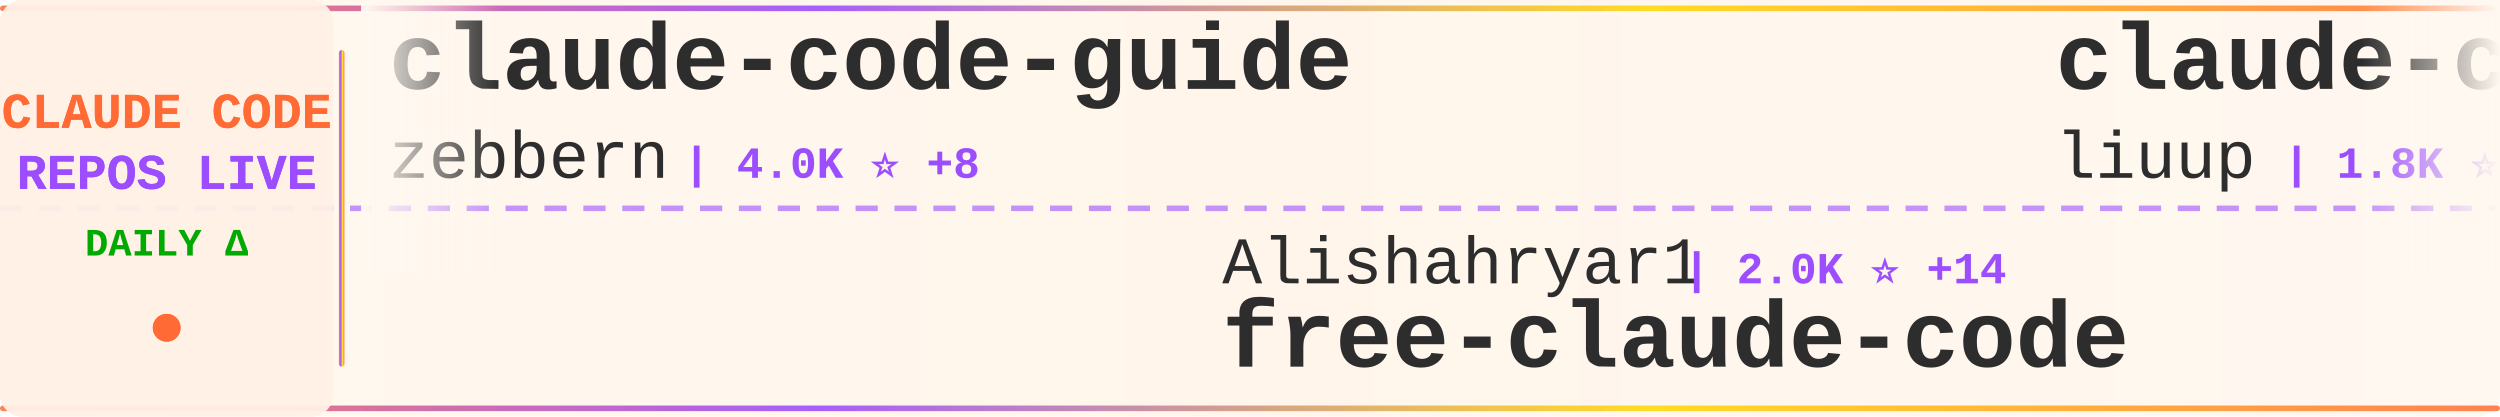
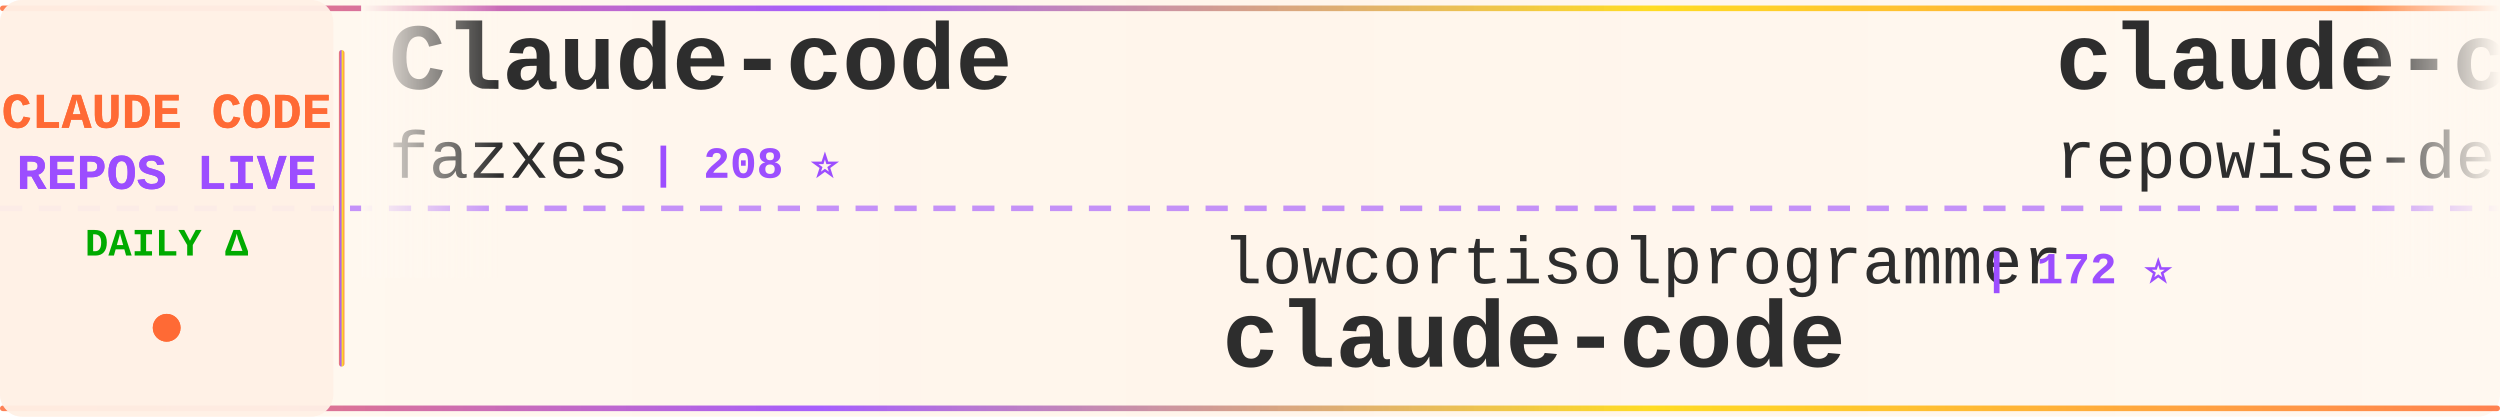
<svg xmlns="http://www.w3.org/2000/svg" width="900" height="150">
  <defs>
    <linearGradient id="tickerBg" x1="0%" y1="0%" x2="100%" y2="0%">
      <stop offset="0%" style="stop-color:#fff8f0;stop-opacity:0.98" />
      <stop offset="50%" style="stop-color:#fff5eb;stop-opacity:1" />
      <stop offset="100%" style="stop-color:#fff8f0;stop-opacity:0.98" />
    </linearGradient>
    <linearGradient id="borderGrad" x1="0%" y1="0%" x2="100%" y2="0%">
      <stop offset="0%" style="stop-color:#FF6B35;stop-opacity:0.85">
        <animate attributeName="stop-opacity" values="0.85;1;0.85" dur="2s" repeatCount="indefinite" />
      </stop>
      <stop offset="33%" style="stop-color:#9C4EFF;stop-opacity:0.9">
        <animate attributeName="stop-opacity" values="0.9;1;0.9" dur="2.2s" repeatCount="indefinite" />
      </stop>
      <stop offset="66%" style="stop-color:#FFD700;stop-opacity:0.85">
        <animate attributeName="stop-opacity" values="0.85;1;0.85" dur="1.8s" repeatCount="indefinite" />
      </stop>
      <stop offset="100%" style="stop-color:#FF6B35;stop-opacity:0.85">
        <animate attributeName="stop-opacity" values="0.85;1;0.85" dur="2s" repeatCount="indefinite" />
      </stop>
    </linearGradient>
    <filter id="textGlow">
      <feGaussianBlur stdDeviation="0.15" result="coloredBlur" />
      <feMerge>
        <feMergeNode in="coloredBlur" />
        <feMergeNode in="SourceGraphic" />
      </feMerge>
    </filter>
    <filter id="metricGlow">
      <feGaussianBlur stdDeviation="0.2" result="coloredBlur" />
      <feMerge>
        <feMergeNode in="coloredBlur" />
        <feMergeNode in="SourceGraphic" />
      </feMerge>
    </filter>
    <linearGradient id="leftFade" x1="0%" y1="0%" x2="100%" y2="0%">
      <stop offset="0%" style="stop-color:#fff8f0;stop-opacity:1" />
      <stop offset="100%" style="stop-color:#fff8f0;stop-opacity:0" />
    </linearGradient>
    <linearGradient id="rightFade" x1="0%" y1="0%" x2="100%" y2="0%">
      <stop offset="0%" style="stop-color:#fff8f0;stop-opacity:0" />
      <stop offset="100%" style="stop-color:#fff8f0;stop-opacity:1" />
    </linearGradient>
  </defs>
  <rect width="900" height="150" fill="url(#tickerBg)" rx="8" />
  <rect x="0" y="2" width="900" height="2" fill="url(#borderGrad)" rx="1" />
  <rect x="0" y="146" width="900" height="2" fill="url(#borderGrad)" rx="1" />
  <line x1="0" y1="75" x2="900" y2="75" stroke="#9C4EFF" stroke-width="2" stroke-dasharray="8 6" opacity="0.6" />
  <rect x="0" y="0" width="120" height="150" fill="#fff0e6" opacity="0.95" rx="8" />
  <text x="60" y="46" font-family="'Courier New', monospace" font-size="18" font-weight="bold" fill="#FF6B35" text-anchor="middle" filter="url(#textGlow)">
    CLAUDE CODE
  </text>
  <text x="60" y="68" font-family="'Courier New', monospace" font-size="18" font-weight="bold" fill="#9C4EFF" text-anchor="middle" filter="url(#textGlow)">
    REPOS LIVE
  </text>
  <text x="60" y="92" font-family="'Courier New', monospace" font-size="14" font-weight="bold" fill="#00aa00" text-anchor="middle">
    DAILY Δ
  </text>
  <circle cx="60" cy="118" r="5" fill="#FF6B35" filter="url(#metricGlow)">
    <animate attributeName="r" values="4;6;4" dur="1.5s" repeatCount="indefinite" />
    <animate attributeName="opacity" values="0.6;1;0.6" dur="1.5s" repeatCount="indefinite" />
  </circle>
  <rect x="122" y="18" width="2" height="114" fill="url(#borderGrad)" rx="1" />
  <clipPath id="tickerClip">
    <rect x="130" y="0" width="770" height="150" />
  </clipPath>
  <g clip-path="url(#tickerClip)">
    <g id="tickerItems">
      <animateTransform attributeName="transform" attributeType="XML" type="translate" from="0 0" to="-3000 0" dur="54s" repeatCount="indefinite" />
      <g transform="translate(0, 0)">
-         <text x="140" y="32" font-family="'Courier New', monospace" font-size="34" font-weight="bold" fill="#2d2d2d">claude-code-guide</text>
-         <text x="140" y="64" font-family="'Courier New', monospace" font-size="24" font-weight="normal" fill="#2d2d2d" opacity="1.0">zebbern</text>
-         <text x="246" y="64" font-family="'Courier New', monospace" font-size="16" font-weight="bold" fill="#9C4EFF"> | 4.0K ⭐ +8</text>
+         <text x="140" y="32" font-family="'Courier New', monospace" font-size="34" font-weight="bold" fill="#2d2d2d">Claude-code</text>
+         <text x="140" y="64" font-family="'Courier New', monospace" font-size="24" font-weight="normal" fill="#2d2d2d" opacity="1.0">fazxes</text>
+         <text x="234" y="64" font-family="'Courier New', monospace" font-size="16" font-weight="bold" fill="#9C4EFF"> | 208 ⭐</text>
      </g>
      <g transform="translate(300, 0)">
-         <text x="140" y="102" font-family="'Courier New', monospace" font-size="24" font-weight="normal" fill="#2d2d2d" opacity="1.0">Alishahryar1</text>
-         <text x="306" y="102" font-family="'Courier New', monospace" font-size="16" font-weight="bold" fill="#9C4EFF"> | 2.0K ⭐ +14</text>
-         <text x="140" y="132" font-family="'Courier New', monospace" font-size="34" font-weight="bold" fill="#2d2d2d">free-claude-code</text>
+         <text x="140" y="102" font-family="'Courier New', monospace" font-size="24" font-weight="normal" fill="#2d2d2d" opacity="1.0">lowcortisolprogrammer</text>
+         <text x="414" y="102" font-family="'Courier New', monospace" font-size="16" font-weight="bold" fill="#9C4EFF"> | 172 ⭐</text>
+         <text x="140" y="132" font-family="'Courier New', monospace" font-size="34" font-weight="bold" fill="#2d2d2d">claude-code</text>
      </g>
      <g transform="translate(600, 0)">
-         <text x="140" y="32" font-family="'Courier New', monospace" font-size="34" font-weight="bold" fill="#2d2d2d">claude-code-analysis</text>
-         <text x="140" y="64" font-family="'Courier New', monospace" font-size="24" font-weight="normal" fill="#2d2d2d" opacity="1.0">liuup</text>
-         <text x="222" y="64" font-family="'Courier New', monospace" font-size="16" font-weight="bold" fill="#9C4EFF"> | 1.8K ⭐ +37</text>
+         <text x="140" y="32" font-family="'Courier New', monospace" font-size="34" font-weight="bold" fill="#2d2d2d">claude-code-prompts</text>
+         <text x="140" y="64" font-family="'Courier New', monospace" font-size="24" font-weight="normal" fill="#2d2d2d" opacity="1.0">repowise-dev</text>
+         <text x="306" y="64" font-family="'Courier New', monospace" font-size="16" font-weight="bold" fill="#9C4EFF"> | 952 ⭐ +6</text>
      </g>
      <g transform="translate(900, 0)">
-         <text x="140" y="102" font-family="'Courier New', monospace" font-size="24" font-weight="normal" fill="#2d2d2d" opacity="1.0">fuergaosi233</text>
-         <text x="306" y="102" font-family="'Courier New', monospace" font-size="16" font-weight="bold" fill="#9C4EFF"> | 2.5K ⭐ +3</text>
-         <text x="140" y="132" font-family="'Courier New', monospace" font-size="34" font-weight="bold" fill="#2d2d2d">claude-code-proxy</text>
+         <text x="140" y="102" font-family="'Courier New', monospace" font-size="24" font-weight="normal" fill="#2d2d2d" opacity="1.0">Yuyz0112</text>
+         <text x="258" y="102" font-family="'Courier New', monospace" font-size="16" font-weight="bold" fill="#9C4EFF"> | 2.4K ⭐ +4</text>
+         <text x="140" y="132" font-family="'Courier New', monospace" font-size="34" font-weight="bold" fill="#2d2d2d">claude-code-reverse</text>
      </g>
      <g transform="translate(1200, 0)">
-         <text x="140" y="32" font-family="'Courier New', monospace" font-size="34" font-weight="bold" fill="#2d2d2d">claude-code</text>
-         <text x="140" y="64" font-family="'Courier New', monospace" font-size="24" font-weight="normal" fill="#2d2d2d" opacity="1.0">isboyjc</text>
-         <text x="246" y="64" font-family="'Courier New', monospace" font-size="16" font-weight="bold" fill="#9C4EFF"> | 154 ⭐ +2</text>
+         <text x="140" y="32" font-family="'Courier New', monospace" font-size="34" font-weight="bold" fill="#2d2d2d">claude-code-proxy</text>
+         <text x="140" y="64" font-family="'Courier New', monospace" font-size="24" font-weight="normal" fill="#2d2d2d" opacity="1.0">1rgs</text>
+         <text x="210" y="64" font-family="'Courier New', monospace" font-size="16" font-weight="bold" fill="#9C4EFF"> | 3.5K ⭐ +9</text>
      </g>
      <g transform="translate(1500, 0)">
-         <text x="140" y="102" font-family="'Courier New', monospace" font-size="24" font-weight="normal" fill="#2d2d2d" opacity="1.0">anthropics</text>
-         <text x="282" y="102" font-family="'Courier New', monospace" font-size="16" font-weight="bold" fill="#9C4EFF"> | 7.2K ⭐ +25</text>
-         <text x="140" y="132" font-family="'Courier New', monospace" font-size="34" font-weight="bold" fill="#2d2d2d">claude-code-action</text>
+         <text x="140" y="102" font-family="'Courier New', monospace" font-size="24" font-weight="normal" fill="#2d2d2d" opacity="1.0">nicedreamzapp</text>
+         <text x="318" y="102" font-family="'Courier New', monospace" font-size="16" font-weight="bold" fill="#9C4EFF"> | 1.8K ⭐ +181</text>
+         <text x="140" y="132" font-family="'Courier New', monospace" font-size="34" font-weight="bold" fill="#2d2d2d">claude-code-local</text>
      </g>
      <g transform="translate(1800, 0)">
-         <text x="140" y="32" font-family="'Courier New', monospace" font-size="34" font-weight="bold" fill="#2d2d2d">awesome-claude-code-suba...</text>
-         <text x="140" y="64" font-family="'Courier New', monospace" font-size="24" font-weight="normal" fill="#2d2d2d" opacity="1.0">VoltAgent</text>
-         <text x="270" y="64" font-family="'Courier New', monospace" font-size="16" font-weight="bold" fill="#9C4EFF"> | 17.8K ⭐ +94</text>
+         <text x="140" y="32" font-family="'Courier New', monospace" font-size="34" font-weight="bold" fill="#2d2d2d">claude-code-source</text>
+         <text x="140" y="64" font-family="'Courier New', monospace" font-size="24" font-weight="normal" fill="#2d2d2d" opacity="1.0">AprilNEA</text>
+         <text x="258" y="64" font-family="'Courier New', monospace" font-size="16" font-weight="bold" fill="#9C4EFF"> | 372 ⭐</text>
      </g>
      <g transform="translate(2100, 0)">
-         <text x="140" y="102" font-family="'Courier New', monospace" font-size="24" font-weight="normal" fill="#2d2d2d" opacity="1.0">wanshuiyin</text>
-         <text x="282" y="102" font-family="'Courier New', monospace" font-size="16" font-weight="bold" fill="#9C4EFF"> | 7.1K ⭐ +66</text>
-         <text x="140" y="132" font-family="'Courier New', monospace" font-size="34" font-weight="bold" fill="#2d2d2d">Auto-claude-code-researc...</text>
+         <text x="140" y="102" font-family="'Courier New', monospace" font-size="24" font-weight="normal" fill="#2d2d2d" opacity="1.0">zebbern</text>
+         <text x="246" y="102" font-family="'Courier New', monospace" font-size="16" font-weight="bold" fill="#9C4EFF"> | 4.0K ⭐ +9</text>
+         <text x="140" y="132" font-family="'Courier New', monospace" font-size="34" font-weight="bold" fill="#2d2d2d">claude-code-guide</text>
      </g>
      <g transform="translate(2400, 0)">
-         <text x="140" y="32" font-family="'Courier New', monospace" font-size="34" font-weight="bold" fill="#2d2d2d">claude-code-book</text>
-         <text x="140" y="64" font-family="'Courier New', monospace" font-size="24" font-weight="normal" fill="#2d2d2d" opacity="1.0">lintsinghua</text>
-         <text x="294" y="64" font-family="'Courier New', monospace" font-size="16" font-weight="bold" fill="#9C4EFF"> | 2.9K ⭐ +29</text>
+         <text x="140" y="32" font-family="'Courier New', monospace" font-size="34" font-weight="bold" fill="#2d2d2d">ClaudeCode</text>
+         <text x="140" y="64" font-family="'Courier New', monospace" font-size="24" font-weight="normal" fill="#2d2d2d" opacity="1.0">guanshan</text>
+         <text x="258" y="64" font-family="'Courier New', monospace" font-size="16" font-weight="bold" fill="#9C4EFF"> | 55 ⭐</text>
      </g>
      <g transform="translate(2700, 0)">
-         <text x="140" y="102" font-family="'Courier New', monospace" font-size="24" font-weight="normal" fill="#2d2d2d" opacity="1.0">wshobson</text>
-         <text x="258" y="102" font-family="'Courier New', monospace" font-size="16" font-weight="bold" fill="#9C4EFF"> | 34.0K ⭐ +71</text>
-         <text x="140" y="132" font-family="'Courier New', monospace" font-size="34" font-weight="bold" fill="#2d2d2d">agents</text>
+         <text x="140" y="102" font-family="'Courier New', monospace" font-size="24" font-weight="normal" fill="#2d2d2d" opacity="1.0">VineeTagarwaL-code</text>
+         <text x="378" y="102" font-family="'Courier New', monospace" font-size="16" font-weight="bold" fill="#9C4EFF"> | 272 ⭐</text>
+         <text x="140" y="132" font-family="'Courier New', monospace" font-size="34" font-weight="bold" fill="#2d2d2d">claude-code</text>
      </g>
      <g transform="translate(3000, 0)">
-         <text x="140" y="32" font-family="'Courier New', monospace" font-size="34" font-weight="bold" fill="#2d2d2d">claude-code-guide</text>
-         <text x="140" y="64" font-family="'Courier New', monospace" font-size="24" font-weight="normal" fill="#2d2d2d" opacity="1.0">zebbern</text>
-         <text x="246" y="64" font-family="'Courier New', monospace" font-size="16" font-weight="bold" fill="#9C4EFF"> | 4.0K ⭐ +8</text>
+         <text x="140" y="32" font-family="'Courier New', monospace" font-size="34" font-weight="bold" fill="#2d2d2d">Claude-code</text>
+         <text x="140" y="64" font-family="'Courier New', monospace" font-size="24" font-weight="normal" fill="#2d2d2d" opacity="1.0">fazxes</text>
+         <text x="234" y="64" font-family="'Courier New', monospace" font-size="16" font-weight="bold" fill="#9C4EFF"> | 208 ⭐</text>
      </g>
      <g transform="translate(3300, 0)">
-         <text x="140" y="102" font-family="'Courier New', monospace" font-size="24" font-weight="normal" fill="#2d2d2d" opacity="1.0">Alishahryar1</text>
-         <text x="306" y="102" font-family="'Courier New', monospace" font-size="16" font-weight="bold" fill="#9C4EFF"> | 2.0K ⭐ +14</text>
-         <text x="140" y="132" font-family="'Courier New', monospace" font-size="34" font-weight="bold" fill="#2d2d2d">free-claude-code</text>
+         <text x="140" y="102" font-family="'Courier New', monospace" font-size="24" font-weight="normal" fill="#2d2d2d" opacity="1.0">lowcortisolprogrammer</text>
+         <text x="414" y="102" font-family="'Courier New', monospace" font-size="16" font-weight="bold" fill="#9C4EFF"> | 172 ⭐</text>
+         <text x="140" y="132" font-family="'Courier New', monospace" font-size="34" font-weight="bold" fill="#2d2d2d">claude-code</text>
      </g>
      <g transform="translate(3600, 0)">
-         <text x="140" y="32" font-family="'Courier New', monospace" font-size="34" font-weight="bold" fill="#2d2d2d">claude-code-analysis</text>
-         <text x="140" y="64" font-family="'Courier New', monospace" font-size="24" font-weight="normal" fill="#2d2d2d" opacity="1.0">liuup</text>
-         <text x="222" y="64" font-family="'Courier New', monospace" font-size="16" font-weight="bold" fill="#9C4EFF"> | 1.8K ⭐ +37</text>
+         <text x="140" y="32" font-family="'Courier New', monospace" font-size="34" font-weight="bold" fill="#2d2d2d">claude-code-prompts</text>
+         <text x="140" y="64" font-family="'Courier New', monospace" font-size="24" font-weight="normal" fill="#2d2d2d" opacity="1.0">repowise-dev</text>
+         <text x="306" y="64" font-family="'Courier New', monospace" font-size="16" font-weight="bold" fill="#9C4EFF"> | 952 ⭐ +6</text>
      </g>
      <g transform="translate(3900, 0)">
-         <text x="140" y="102" font-family="'Courier New', monospace" font-size="24" font-weight="normal" fill="#2d2d2d" opacity="1.0">fuergaosi233</text>
-         <text x="306" y="102" font-family="'Courier New', monospace" font-size="16" font-weight="bold" fill="#9C4EFF"> | 2.5K ⭐ +3</text>
-         <text x="140" y="132" font-family="'Courier New', monospace" font-size="34" font-weight="bold" fill="#2d2d2d">claude-code-proxy</text>
+         <text x="140" y="102" font-family="'Courier New', monospace" font-size="24" font-weight="normal" fill="#2d2d2d" opacity="1.0">Yuyz0112</text>
+         <text x="258" y="102" font-family="'Courier New', monospace" font-size="16" font-weight="bold" fill="#9C4EFF"> | 2.4K ⭐ +4</text>
+         <text x="140" y="132" font-family="'Courier New', monospace" font-size="34" font-weight="bold" fill="#2d2d2d">claude-code-reverse</text>
      </g>
    </g>
  </g>
  <rect x="130" y="0" width="50" height="100" fill="url(#leftFade)" />
  <rect x="850" y="0" width="50" height="100" fill="url(#rightFade)" />
</svg>
